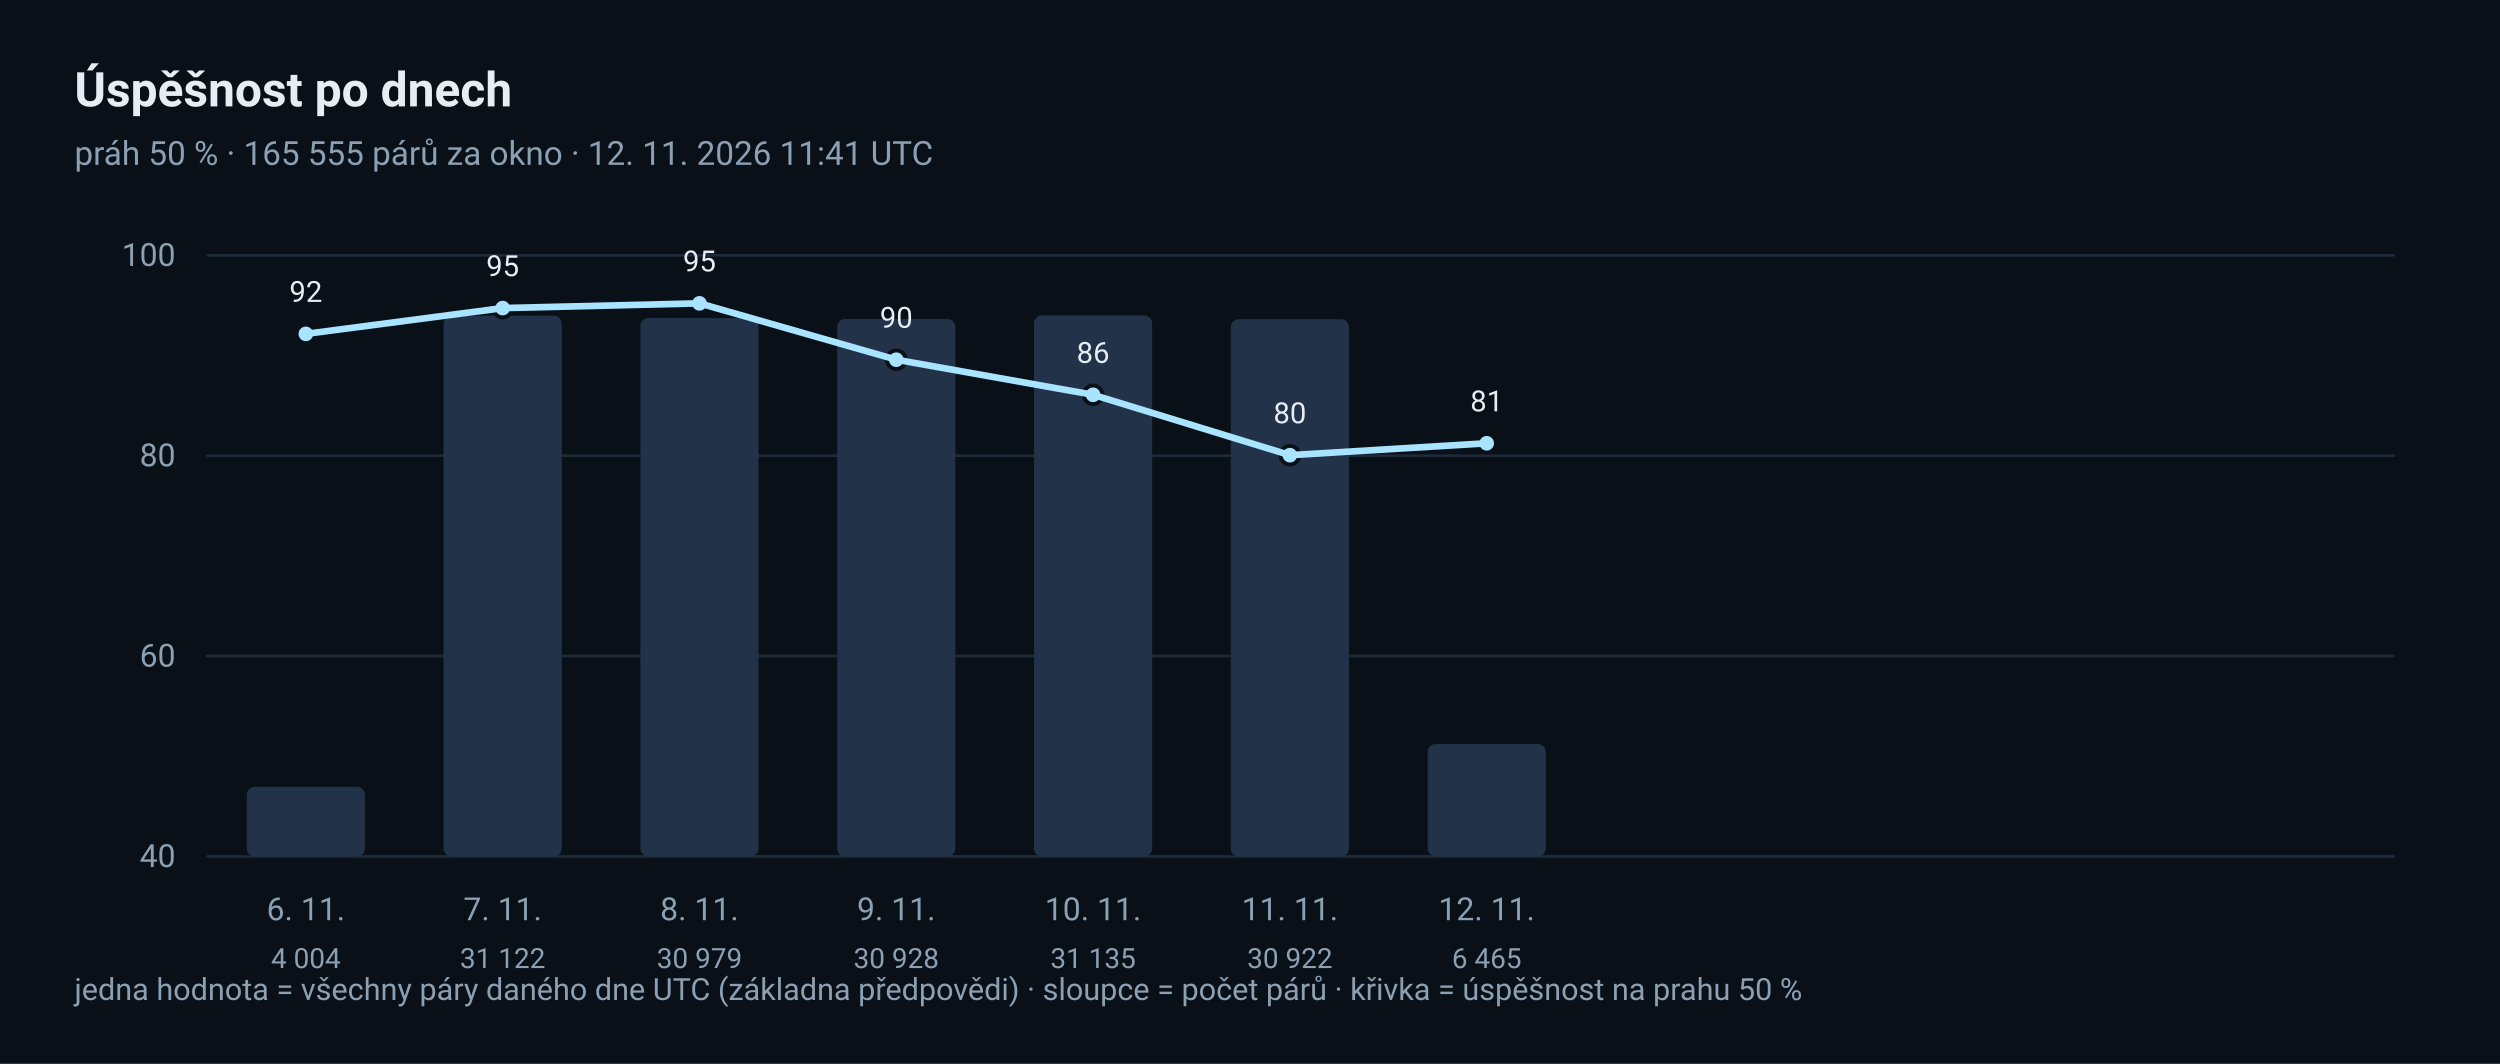
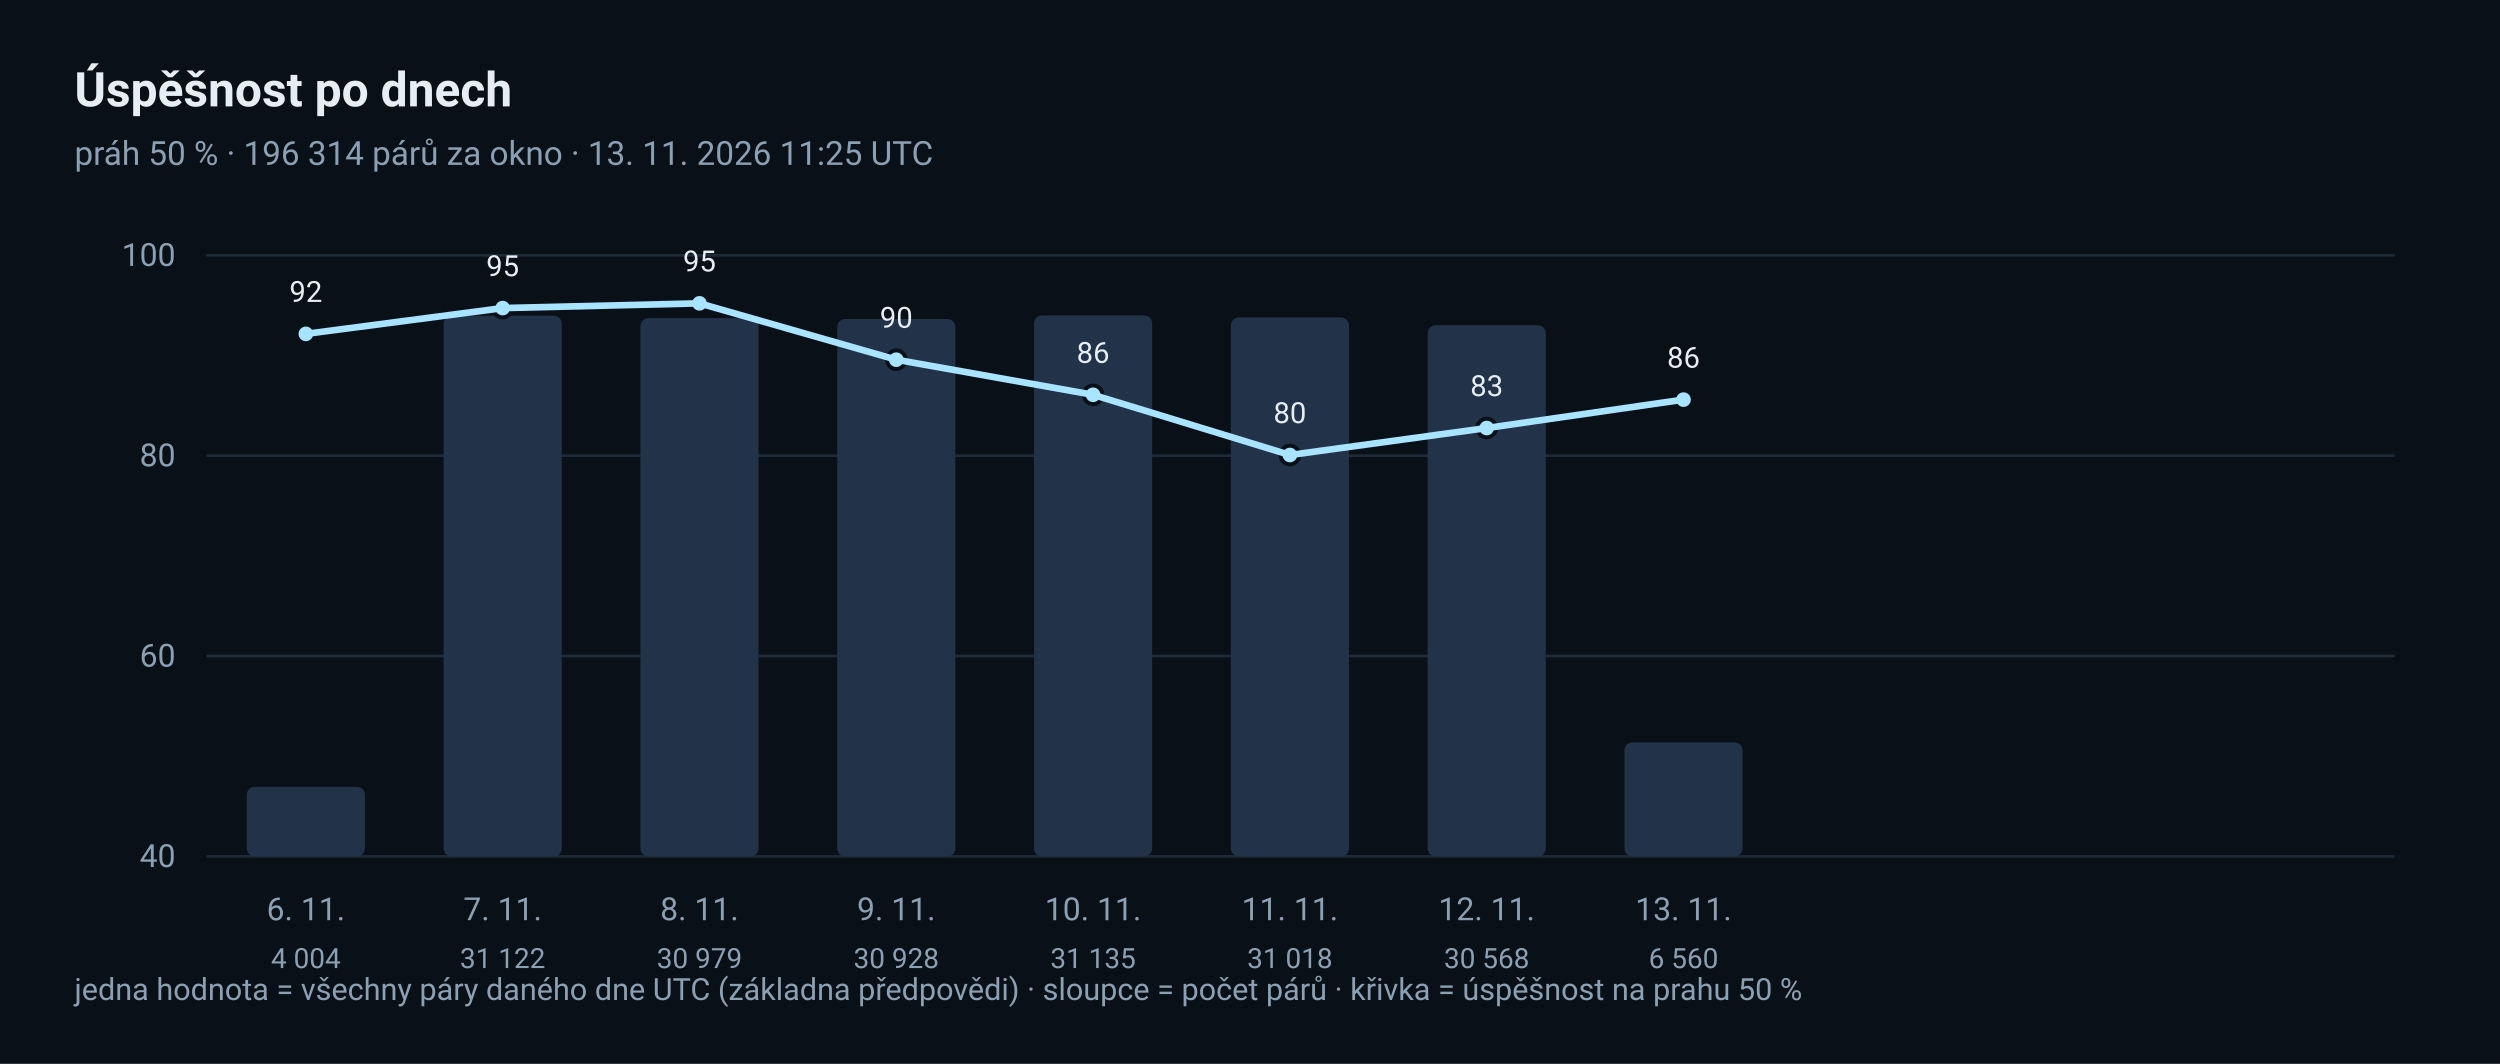
<svg xmlns="http://www.w3.org/2000/svg" width="940" height="400" viewBox="0 0 940 400" role="img" aria-label="Denní trend úspěšnosti">
  <rect x="0" y="0" width="940" height="400" rx="0" fill="#0A1017" />
  <text x="28" y="40" font-family="ui-sans-serif, 'Segoe UI', Roboto, 'Helvetica Neue', Arial, sans-serif" font-size="18" fill="#E6EDF3" text-anchor="start" font-weight="600">Úspěšnost po dnech</text>
-   <text x="28" y="62" font-family="ui-sans-serif, 'Segoe UI', Roboto, 'Helvetica Neue', Arial, sans-serif" font-size="12.5" fill="#8CA0B3" text-anchor="start">práh 50 % · 165 555 párů za okno · 12. 11. 2026 11:41 UTC</text>
+   <text x="28" y="62" font-family="ui-sans-serif, 'Segoe UI', Roboto, 'Helvetica Neue', Arial, sans-serif" font-size="12.5" fill="#8CA0B3" text-anchor="start">práh 50 % · 196 314 párů za okno · 13. 11. 2026 11:25 UTC</text>
  <line x1="78" y1="322.0" x2="900" y2="322.0" stroke="#1D2A38" stroke-width="1" stroke-linecap="round" />
  <text x="66" y="326.0" font-family="ui-sans-serif, 'Segoe UI', Roboto, 'Helvetica Neue', Arial, sans-serif" font-size="12" fill="#8CA0B3" text-anchor="end">40</text>
  <line x1="78" y1="246.667" x2="900" y2="246.667" stroke="#1D2A38" stroke-width="1" stroke-linecap="round" />
  <text x="66" y="250.667" font-family="ui-sans-serif, 'Segoe UI', Roboto, 'Helvetica Neue', Arial, sans-serif" font-size="12" fill="#8CA0B3" text-anchor="end">60</text>
  <line x1="78" y1="171.333" x2="900" y2="171.333" stroke="#1D2A38" stroke-width="1" stroke-linecap="round" />
  <text x="66" y="175.333" font-family="ui-sans-serif, 'Segoe UI', Roboto, 'Helvetica Neue', Arial, sans-serif" font-size="12" fill="#8CA0B3" text-anchor="end">80</text>
  <line x1="78" y1="96.0" x2="900" y2="96.0" stroke="#1D2A38" stroke-width="1" stroke-linecap="round" />
  <text x="66" y="100.0" font-family="ui-sans-serif, 'Segoe UI', Roboto, 'Helvetica Neue', Arial, sans-serif" font-size="12" fill="#8CA0B3" text-anchor="end">100</text>
  <rect x="92.8" y="295.843" width="44.4" height="26.157" rx="3" fill="#223349" />
  <circle cx="115.0" cy="125.539" r="3.5" fill="#A8E4FF" stroke="#0A1017" stroke-width="1.5" />
  <text x="115.0" y="113.539" font-family="ui-sans-serif, 'Segoe UI', Roboto, 'Helvetica Neue', Arial, sans-serif" font-size="11" fill="#E6EDF3" text-anchor="middle">92</text>
  <text x="115.0" y="346" font-family="ui-sans-serif, 'Segoe UI', Roboto, 'Helvetica Neue', Arial, sans-serif" font-size="12" fill="#8CA0B3" text-anchor="middle">6. 11.</text>
  <text x="115.0" y="364" font-family="ui-sans-serif, 'Segoe UI', Roboto, 'Helvetica Neue', Arial, sans-serif" font-size="10.5" fill="#8CA0B3" text-anchor="middle">4 004</text>
  <rect x="166.8" y="118.685" width="44.4" height="203.315" rx="3" fill="#223349" />
  <circle cx="189.0" cy="115.837" r="3.5" fill="#A8E4FF" stroke="#0A1017" stroke-width="1.5" />
  <text x="189.0" y="103.837" font-family="ui-sans-serif, 'Segoe UI', Roboto, 'Helvetica Neue', Arial, sans-serif" font-size="11" fill="#E6EDF3" text-anchor="middle">95</text>
  <text x="189.0" y="346" font-family="ui-sans-serif, 'Segoe UI', Roboto, 'Helvetica Neue', Arial, sans-serif" font-size="12" fill="#8CA0B3" text-anchor="middle">7. 11.</text>
  <text x="189.0" y="364" font-family="ui-sans-serif, 'Segoe UI', Roboto, 'Helvetica Neue', Arial, sans-serif" font-size="10.5" fill="#8CA0B3" text-anchor="middle">31 122</text>
  <rect x="240.8" y="119.619" width="44.4" height="202.381" rx="3" fill="#223349" />
  <circle cx="263.0" cy="114.056" r="3.5" fill="#A8E4FF" stroke="#0A1017" stroke-width="1.5" />
  <text x="263.0" y="102.056" font-family="ui-sans-serif, 'Segoe UI', Roboto, 'Helvetica Neue', Arial, sans-serif" font-size="11" fill="#E6EDF3" text-anchor="middle">95</text>
  <text x="263.0" y="346" font-family="ui-sans-serif, 'Segoe UI', Roboto, 'Helvetica Neue', Arial, sans-serif" font-size="12" fill="#8CA0B3" text-anchor="middle">8. 11.</text>
  <text x="263.0" y="364" font-family="ui-sans-serif, 'Segoe UI', Roboto, 'Helvetica Neue', Arial, sans-serif" font-size="10.5" fill="#8CA0B3" text-anchor="middle">30 979</text>
  <rect x="314.8" y="119.952" width="44.4" height="202.048" rx="3" fill="#223349" />
  <circle cx="337.0" cy="135.252" r="3.5" fill="#A8E4FF" stroke="#0A1017" stroke-width="1.5" />
  <text x="337.0" y="123.252" font-family="ui-sans-serif, 'Segoe UI', Roboto, 'Helvetica Neue', Arial, sans-serif" font-size="11" fill="#E6EDF3" text-anchor="middle">90</text>
  <text x="337.0" y="346" font-family="ui-sans-serif, 'Segoe UI', Roboto, 'Helvetica Neue', Arial, sans-serif" font-size="12" fill="#8CA0B3" text-anchor="middle">9. 11.</text>
  <text x="337.0" y="364" font-family="ui-sans-serif, 'Segoe UI', Roboto, 'Helvetica Neue', Arial, sans-serif" font-size="10.5" fill="#8CA0B3" text-anchor="middle">30 928</text>
  <rect x="388.8" y="118.6" width="44.4" height="203.4" rx="3" fill="#223349" />
  <circle cx="411.0" cy="148.444" r="3.5" fill="#A8E4FF" stroke="#0A1017" stroke-width="1.5" />
  <text x="411.0" y="136.444" font-family="ui-sans-serif, 'Segoe UI', Roboto, 'Helvetica Neue', Arial, sans-serif" font-size="11" fill="#E6EDF3" text-anchor="middle">86</text>
  <text x="411.0" y="346" font-family="ui-sans-serif, 'Segoe UI', Roboto, 'Helvetica Neue', Arial, sans-serif" font-size="12" fill="#8CA0B3" text-anchor="middle">10. 11.</text>
  <text x="411.0" y="364" font-family="ui-sans-serif, 'Segoe UI', Roboto, 'Helvetica Neue', Arial, sans-serif" font-size="10.5" fill="#8CA0B3" text-anchor="middle">31 135</text>
-   <rect x="462.8" y="119.991" width="44.4" height="202.009" rx="3" fill="#223349" />
-   <circle cx="485.0" cy="171.146" r="3.5" fill="#A8E4FF" stroke="#0A1017" stroke-width="1.5" />
-   <text x="485.0" y="159.146" font-family="ui-sans-serif, 'Segoe UI', Roboto, 'Helvetica Neue', Arial, sans-serif" font-size="11" fill="#E6EDF3" text-anchor="middle">80</text>
+   <rect x="462.8" y="119.364" width="44.4" height="202.636" rx="3" fill="#223349" />
+   <circle cx="485.0" cy="171.083" r="3.5" fill="#A8E4FF" stroke="#0A1017" stroke-width="1.5" />
+   <text x="485.0" y="159.083" font-family="ui-sans-serif, 'Segoe UI', Roboto, 'Helvetica Neue', Arial, sans-serif" font-size="11" fill="#E6EDF3" text-anchor="middle">80</text>
  <text x="485.0" y="346" font-family="ui-sans-serif, 'Segoe UI', Roboto, 'Helvetica Neue', Arial, sans-serif" font-size="12" fill="#8CA0B3" text-anchor="middle">11. 11.</text>
-   <text x="485.0" y="364" font-family="ui-sans-serif, 'Segoe UI', Roboto, 'Helvetica Neue', Arial, sans-serif" font-size="10.5" fill="#8CA0B3" text-anchor="middle">30 922</text>
-   <rect x="536.8" y="279.765" width="44.4" height="42.235" rx="3" fill="#223349" />
-   <circle cx="559.0" cy="166.672" r="3.5" fill="#A8E4FF" stroke="#0A1017" stroke-width="1.5" />
-   <text x="559.0" y="154.672" font-family="ui-sans-serif, 'Segoe UI', Roboto, 'Helvetica Neue', Arial, sans-serif" font-size="11" fill="#E6EDF3" text-anchor="middle">81</text>
+   <text x="485.0" y="364" font-family="ui-sans-serif, 'Segoe UI', Roboto, 'Helvetica Neue', Arial, sans-serif" font-size="10.5" fill="#8CA0B3" text-anchor="middle">31 018</text>
+   <rect x="536.8" y="122.304" width="44.4" height="199.696" rx="3" fill="#223349" />
+   <circle cx="559.0" cy="160.938" r="3.5" fill="#A8E4FF" stroke="#0A1017" stroke-width="1.5" />
+   <text x="559.0" y="148.938" font-family="ui-sans-serif, 'Segoe UI', Roboto, 'Helvetica Neue', Arial, sans-serif" font-size="11" fill="#E6EDF3" text-anchor="middle">83</text>
  <text x="559.0" y="346" font-family="ui-sans-serif, 'Segoe UI', Roboto, 'Helvetica Neue', Arial, sans-serif" font-size="12" fill="#8CA0B3" text-anchor="middle">12. 11.</text>
-   <text x="559.0" y="364" font-family="ui-sans-serif, 'Segoe UI', Roboto, 'Helvetica Neue', Arial, sans-serif" font-size="10.5" fill="#8CA0B3" text-anchor="middle">6 465</text>
-   <polyline points="115.0,125.539 189.0,115.837 263.0,114.056 337.0,135.252 411.0,148.444 485.0,171.146 559.0,166.672" fill="none" stroke="#A8E4FF" stroke-width="2.5" stroke-linejoin="round" stroke-linecap="round" />
+   <text x="559.0" y="364" font-family="ui-sans-serif, 'Segoe UI', Roboto, 'Helvetica Neue', Arial, sans-serif" font-size="10.5" fill="#8CA0B3" text-anchor="middle">30 568</text>
+   <rect x="610.8" y="279.145" width="44.4" height="42.855" rx="3" fill="#223349" />
+   <circle cx="633.0" cy="150.261" r="3.5" fill="#A8E4FF" stroke="#0A1017" stroke-width="1.5" />
+   <text x="633.0" y="138.261" font-family="ui-sans-serif, 'Segoe UI', Roboto, 'Helvetica Neue', Arial, sans-serif" font-size="11" fill="#E6EDF3" text-anchor="middle">86</text>
+   <text x="633.0" y="346" font-family="ui-sans-serif, 'Segoe UI', Roboto, 'Helvetica Neue', Arial, sans-serif" font-size="12" fill="#8CA0B3" text-anchor="middle">13. 11.</text>
+   <text x="633.0" y="364" font-family="ui-sans-serif, 'Segoe UI', Roboto, 'Helvetica Neue', Arial, sans-serif" font-size="10.5" fill="#8CA0B3" text-anchor="middle">6 560</text>
+   <polyline points="115.0,125.539 189.0,115.837 263.0,114.056 337.0,135.252 411.0,148.444 485.0,171.083 559.0,160.938 633.0,150.261" fill="none" stroke="#A8E4FF" stroke-width="2.5" stroke-linejoin="round" stroke-linecap="round" />
  <text x="28" y="376" font-family="ui-sans-serif, 'Segoe UI', Roboto, 'Helvetica Neue', Arial, sans-serif" font-size="11.5" fill="#8CA0B3" text-anchor="start">jedna hodnota = všechny páry daného dne UTC (základna předpovědi) · sloupce = počet párů · křivka = úspěšnost na prahu 50 %</text>
</svg>
